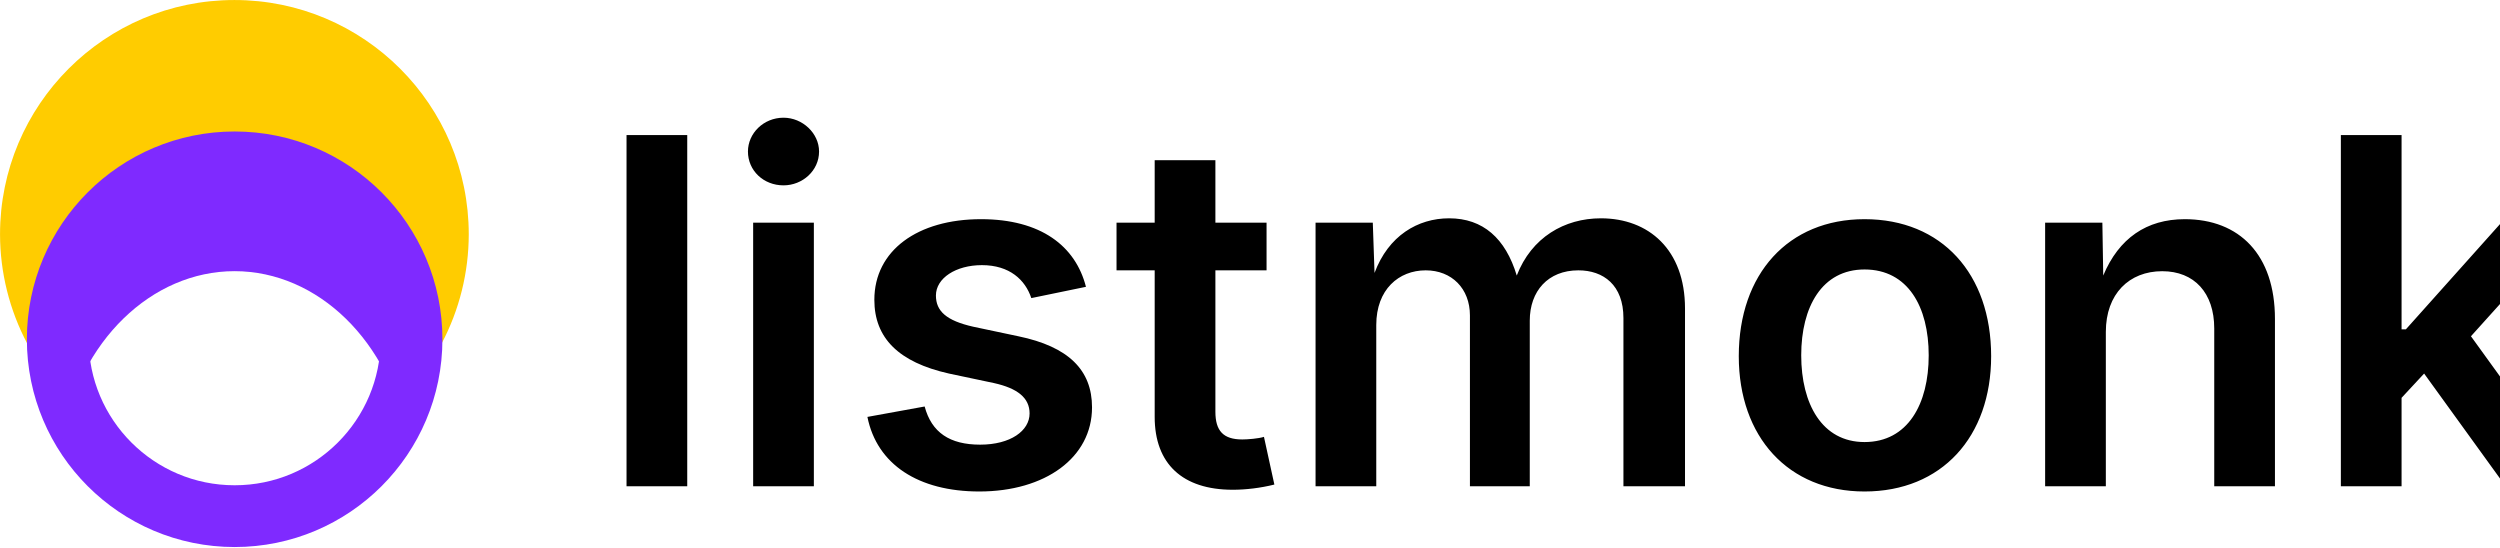
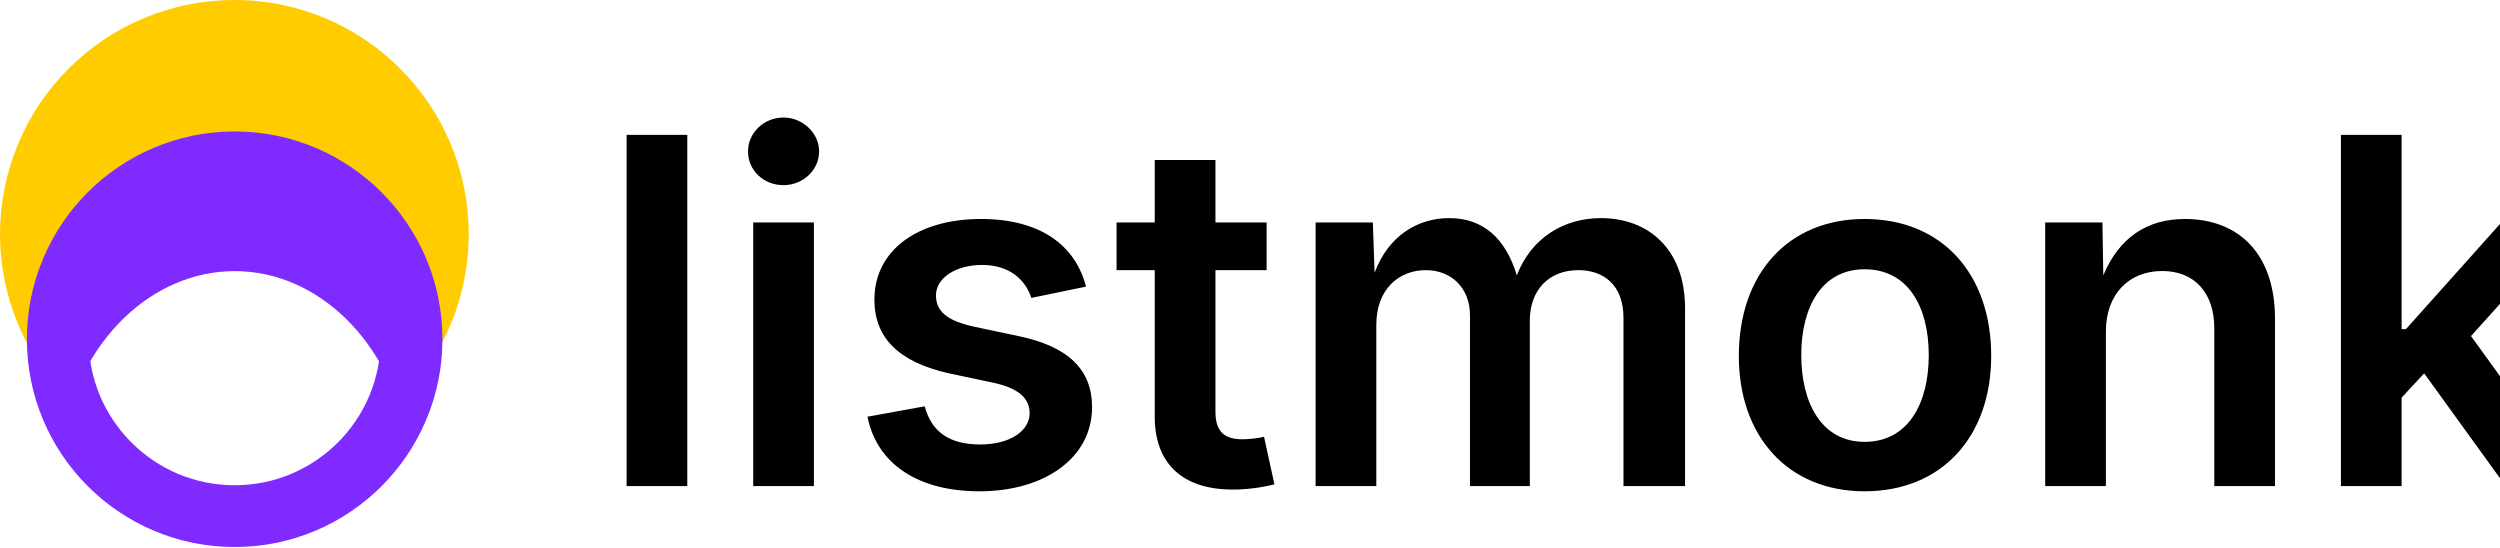
- <svg xmlns="http://www.w3.org/2000/svg" width="45.042mm" height="9.856mm" viewBox="0 0 45.042 9.856" version="1.1" id="svg8">
-   <defs id="defs2" />
-   <g id="layer1" transform="translate(-12.43845,-21.53556)">
-     <path style="fill:#ffcc00;fill-opacity:1;stroke:none;stroke-width:2.111;stroke-miterlimit:4;stroke-dasharray:none;stroke-opacity:1" d="m 16.661,21.536 a 4.222,4.222 0 0 0 -4.222,4.222 4.222,4.222 0 0 0 0.491,1.969 c 0.65,-1.386 2.06,-2.344 3.732,-2.344 1.672,0 3.082,0.958 3.732,2.344 a 4.222,4.222 0 0 0 0.49,-1.969 4.222,4.222 0 0 0 -4.222,-4.222 z" id="circle920" />
-     <flowRoot xml:space="preserve" id="flowRoot935" style="font-style:normal;font-weight:normal;font-size:40px;line-height:1.25;font-family:sans-serif;letter-spacing:0px;word-spacing:0px;fill:#000000;fill-opacity:1;stroke:none" transform="matrix(0.2788844,0,0,0.2788844,92.85243,101.6786)">
-       <flowRegion id="flowRegion937">
-         <rect id="rect939" width="338" height="181" x="-374" y="-425.364" />
-       </flowRegion>
-       <flowPara id="flowPara941" />
-     </flowRoot>
-     <text id="text874-8" y="30.293" x="23.134" style="font-style:normal;font-variant:normal;font-weight:500;font-stretch:normal;font-size:8.708px;line-height:1.25;font-family:'IBM Plex Sans';-inkscape-font-specification:'IBM Plex Sans, Medium';font-variant-ligatures:normal;font-variant-caps:normal;font-variant-numeric:normal;font-feature-settings:normal;text-align:start;letter-spacing:0px;word-spacing:0px;writing-mode:lr-tb;text-anchor:start;fill:#000000;fill-opacity:1;stroke:none;stroke-width:0.046" xml:space="preserve">
-       <tspan style="font-style:normal;font-variant:normal;font-weight:600;font-stretch:normal;font-size:8.708px;font-family:Inter;-inkscape-font-specification:'Inter Semi-Bold';font-variant-ligatures:normal;font-variant-caps:normal;font-variant-numeric:normal;font-feature-settings:normal;text-align:start;writing-mode:lr-tb;text-anchor:start;stroke-width:0.046" y="30.293" x="23.134" id="tspan872-0">listmonk</tspan>
-     </text>
-     <circle r="3.187" cy="27.648" cx="16.666" id="circle876-1" style="fill:none;fill-opacity:1;stroke:#7f2aff;stroke-width:1.113;stroke-miterlimit:4;stroke-dasharray:none;stroke-opacity:1" />
-     <path id="path878-0" d="m 16.666,24.813 a 3.187,3.837 0 0 0 -3.187,3.837 3.187,3.837 0 0 0 0.073,0.798 3.187,3.837 0 0 1 3.114,-3.027 3.187,3.837 0 0 1 3.114,3.039 3.187,3.837 0 0 0 0.073,-0.81 3.187,3.837 0 0 0 -3.187,-3.837 z" style="fill:#7f2aff;fill-opacity:1;stroke:none;stroke-width:1.221;stroke-miterlimit:4;stroke-dasharray:none;stroke-opacity:1" />
-     <path style="fill:#ffcc00;fill-opacity:1;stroke:none;stroke-width:1.06;stroke-miterlimit:4;stroke-dasharray:none;stroke-opacity:1" d="m 139.946,-53.327 a 2.17,2.072 0 0 0 -2.171,2.072 2.17,2.072 0 0 0 0.252,0.966 c 0.334,-0.68 1.059,-1.15 1.918,-1.15 0.86,0 1.584,0.47 1.918,1.15 a 2.17,2.072 0 0 0 0.252,-0.966 2.17,2.072 0 0 0 -2.17,-2.072 z" id="path1200" />
-     <text id="text1204" y="-46.772" x="116.916" style="font-style:normal;font-variant:normal;font-weight:500;font-stretch:normal;font-size:8.708px;line-height:1.25;font-family:'IBM Plex Sans';-inkscape-font-specification:'IBM Plex Sans, Medium';font-variant-ligatures:normal;font-variant-caps:normal;font-variant-numeric:normal;font-feature-settings:normal;text-align:start;letter-spacing:0px;word-spacing:0px;writing-mode:lr-tb;text-anchor:start;fill:#000000;fill-opacity:1;stroke:none;stroke-width:0.046" xml:space="preserve">
-       <tspan style="font-style:normal;font-variant:normal;font-weight:600;font-stretch:normal;font-size:8.708px;font-family:Inter;-inkscape-font-specification:'Inter Semi-Bold';font-variant-ligatures:normal;font-variant-caps:normal;font-variant-numeric:normal;font-feature-settings:normal;text-align:start;writing-mode:lr-tb;text-anchor:start;stroke-width:0.046" y="-46.772" x="116.916" id="tspan1202">listmonk</tspan>
-     </text>
-     <text id="text1214" y="-23.851" x="127.877" style="font-style:normal;font-variant:normal;font-weight:500;font-stretch:normal;font-size:6.825px;line-height:1.25;font-family:'IBM Plex Sans';-inkscape-font-specification:'IBM Plex Sans, Medium';font-variant-ligatures:normal;font-variant-caps:normal;font-variant-numeric:normal;font-feature-settings:normal;text-align:start;letter-spacing:0px;word-spacing:0px;writing-mode:lr-tb;text-anchor:start;fill:#000000;fill-opacity:1;stroke:none;stroke-width:0.036" xml:space="preserve">
-       <tspan style="font-style:normal;font-variant:normal;font-weight:600;font-stretch:normal;font-size:6.825px;font-family:Inter;-inkscape-font-specification:'Inter Semi-Bold';font-variant-ligatures:normal;font-variant-caps:normal;font-variant-numeric:normal;font-feature-settings:normal;text-align:start;writing-mode:lr-tb;text-anchor:start;stroke-width:0.036" y="-23.851" x="127.877" id="tspan1212">listmonk</tspan>
-     </text>
-     <circle style="fill:#ffcc00;fill-opacity:1;stroke:none;stroke-width:2.573" id="path1216" cx="203.435" cy="-21.854" r="3.809" />
-     <g id="g1239" transform="matrix(1.239823,0,0,1.239823,25.59908,-34.52269)">
-       <rect style="fill:#7f2aff;fill-opacity:1;stroke:none;stroke-width:0.916" id="rect1218" width="3.753" height="0.892" x="77.049" y="4.618" />
-       <rect style="fill:#7f2aff;fill-opacity:1;stroke:none;stroke-width:0.916" id="rect1220" width="3.753" height="0.892" x="77.049" y="6.194" />
-       <rect style="fill:#7f2aff;fill-opacity:1;stroke:none;stroke-width:0.916" id="rect1226" width="3.753" height="0.892" x="77.049" y="7.776" />
-     </g>
-     <ellipse style="fill:#ffcc00;fill-opacity:1;stroke:none;stroke-width:1.587" id="path1247" cx="139.22" cy="-74.272" rx="2.128" ry="1.983" />
-     <text id="text1245" y="-71.649" x="115.97" style="font-style:normal;font-variant:normal;font-weight:500;font-stretch:normal;font-size:8.708px;line-height:1.25;font-family:'IBM Plex Sans';-inkscape-font-specification:'IBM Plex Sans, Medium';font-variant-ligatures:normal;font-variant-caps:normal;font-variant-numeric:normal;font-feature-settings:normal;text-align:start;letter-spacing:0px;word-spacing:0px;writing-mode:lr-tb;text-anchor:start;fill:#000000;fill-opacity:1;stroke:none;stroke-width:0.046" xml:space="preserve">
-       <tspan style="font-style:normal;font-variant:normal;font-weight:600;font-stretch:normal;font-size:8.708px;font-family:Inter;-inkscape-font-specification:'Inter Semi-Bold';font-variant-ligatures:normal;font-variant-caps:normal;font-variant-numeric:normal;font-feature-settings:normal;text-align:start;writing-mode:lr-tb;text-anchor:start;stroke-width:0.046" y="-71.649" x="115.97" id="tspan1243">listmonk</tspan>
-     </text>
-     <text id="text1042" y="-18.771" x="210.124" style="font-style:normal;font-variant:normal;font-weight:500;font-stretch:normal;font-size:8.708px;line-height:1.25;font-family:'IBM Plex Sans';-inkscape-font-specification:'IBM Plex Sans, Medium';font-variant-ligatures:normal;font-variant-caps:normal;font-variant-numeric:normal;font-feature-settings:normal;text-align:start;letter-spacing:-0.053px;word-spacing:0px;writing-mode:lr-tb;text-anchor:start;fill:#000000;fill-opacity:1;stroke:none;stroke-width:0.046" xml:space="preserve">
-       <tspan style="font-style:normal;font-variant:normal;font-weight:600;font-stretch:normal;font-size:8.708px;font-family:'Fira Sans';-inkscape-font-specification:'Fira Sans Semi-Bold';font-variant-ligatures:normal;font-variant-caps:normal;font-variant-numeric:normal;font-feature-settings:normal;text-align:start;writing-mode:lr-tb;text-anchor:start;stroke-width:0.046" y="-18.771" x="210.124" id="tspan1040">listmonk</tspan>
-     </text>
-     <circle style="fill:none;fill-opacity:1;stroke:#ffcc00;stroke-width:1.74;stroke-miterlimit:4;stroke-dasharray:none;stroke-opacity:1" id="circle1737" cx="203.744" cy="-1.184" r="3.149" />
-     <text id="text1741" y="2.243" x="210.388" style="font-style:normal;font-variant:normal;font-weight:500;font-stretch:normal;font-size:8.708px;line-height:1.25;font-family:'IBM Plex Sans';-inkscape-font-specification:'IBM Plex Sans, Medium';font-variant-ligatures:normal;font-variant-caps:normal;font-variant-numeric:normal;font-feature-settings:normal;text-align:start;letter-spacing:-0.053px;word-spacing:0px;writing-mode:lr-tb;text-anchor:start;fill:#000000;fill-opacity:1;stroke:none;stroke-width:0.046" xml:space="preserve">
-       <tspan style="font-style:normal;font-variant:normal;font-weight:600;font-stretch:normal;font-size:8.708px;font-family:'Fira Sans';-inkscape-font-specification:'Fira Sans Semi-Bold';font-variant-ligatures:normal;font-variant-caps:normal;font-variant-numeric:normal;font-feature-settings:normal;text-align:start;writing-mode:lr-tb;text-anchor:start;stroke-width:0.046" y="2.243" x="210.388" id="tspan1739">listmonk</tspan>
-     </text>
+ <svg xmlns="http://www.w3.org/2000/svg" width="170.237" height="37.251" viewBox="0 0 45.042 9.856">
+   <style>.B{writing-mode:lr-tb}.C{font-weight:500}.D{font-family:IBM Plex Sans}.E{word-spacing:0px}.F{fill:#000}.G{font-weight:600}.H{font-size:8.708px}.I{font-family:Inter}.J{font-family:Fira Sans}</style>
+   <path d="M4.223 0A4.22 4.22 0 0 0 0 4.222a4.22 4.22 0 0 0 .491 1.969c.65-1.386 2.06-2.344 3.732-2.344s3.082.958 3.732 2.344a4.22 4.22 0 0 0 .49-1.969A4.22 4.22 0 0 0 4.223 0z" fill="#fc0" />
+   <text y="30.293" x="23.134" xml:space="preserve" letter-spacing="0" class="B C D E F H">
+     <tspan y="8.757" x="10.696" class="B G I">listmonk</tspan>
+   </text>
+   <circle r="3.187" cy="6.112" cx="4.228" fill="none" stroke="#7f2aff" stroke-width="1.113" />
+   <path d="M4.228 3.277c-1.76 0-3.187 1.718-3.187 3.837a4.59 4.59 0 0 0 .073.798c.317-1.766 1.613-3.026 3.114-3.027s2.801 1.269 3.114 3.039a4.59 4.59 0 0 0 .073-.81c0-2.119-1.427-3.837-3.187-3.837z" fill="#7f2aff" />
+   <path d="M127.508-74.863c-.576 0-1.128.218-1.535.607s-.636.916-.636 1.465c.001.337.087.668.252.966.334-.68 1.059-1.15 1.918-1.15s1.584.47 1.918 1.15c.165-.298.251-.629.252-.966 0-.549-.229-1.076-.636-1.465s-.959-.607-1.535-.607z" fill="#fc0" />
+   <text y="-46.772" x="116.916" xml:space="preserve" letter-spacing="0" class="B C D E F H">
+     <tspan y="-68.308" x="104.478" class="B G I">listmonk</tspan>
+   </text>
+   <text y="-23.851" x="127.877" xml:space="preserve" font-size="6.825" letter-spacing="0" class="B C D E F">
+     <tspan y="-45.387" x="115.439" class="B G I">listmonk</tspan>
+   </text>
+   <circle cx="190.997" cy="-43.39" r="3.809" fill="#fc0" />
+   <g fill="#7f2aff">
+     <use href="#B" />
+     <use href="#B" y="1.954" />
+     <use href="#B" y="3.915" />
  </g>
+   <ellipse cx="126.782" cy="-95.808" rx="2.128" ry="1.983" fill="#fc0" />
+   <text y="-71.649" x="115.97" xml:space="preserve" letter-spacing="0" class="B C D E F H">
+     <tspan y="-93.185" x="103.532" class="B G I">listmonk</tspan>
+   </text>
+   <text y="-18.771" x="210.124" xml:space="preserve" letter-spacing="-.053" class="B C D E F H">
+     <tspan y="-40.307" x="197.686" class="B G J">listmonk</tspan>
+   </text>
+   <circle cx="191.306" cy="-22.72" r="3.149" fill="none" stroke="#fc0" stroke-width="1.74" />
+   <text y="2.243" x="210.388" xml:space="preserve" letter-spacing="-.053" class="B C D E F H">
+     <tspan y="-19.293" x="197.95" class="B G J">listmonk</tspan>
+   </text>
+   <defs>
+     <path id="B" d="M108.688-50.333h4.653v1.106h-4.653z" />
+   </defs>
</svg>
